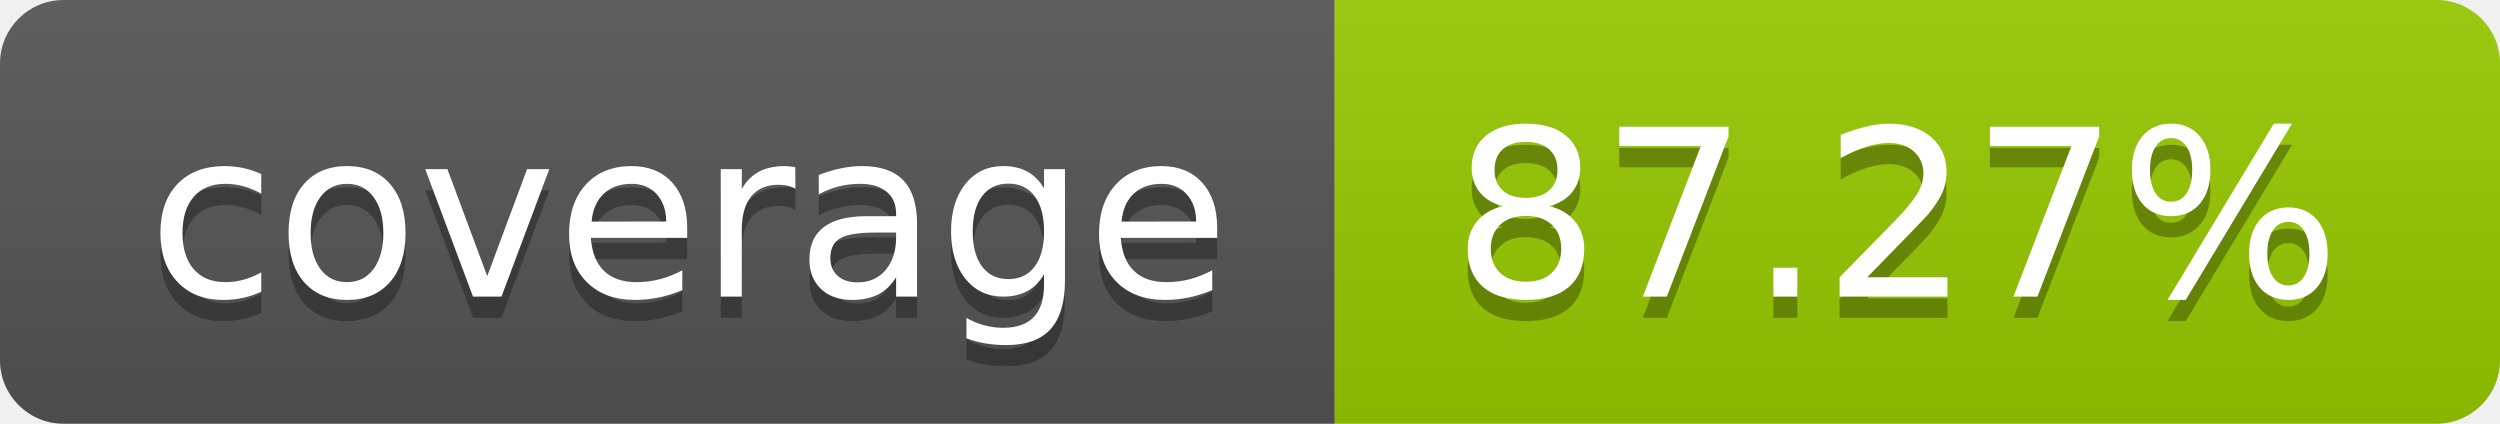
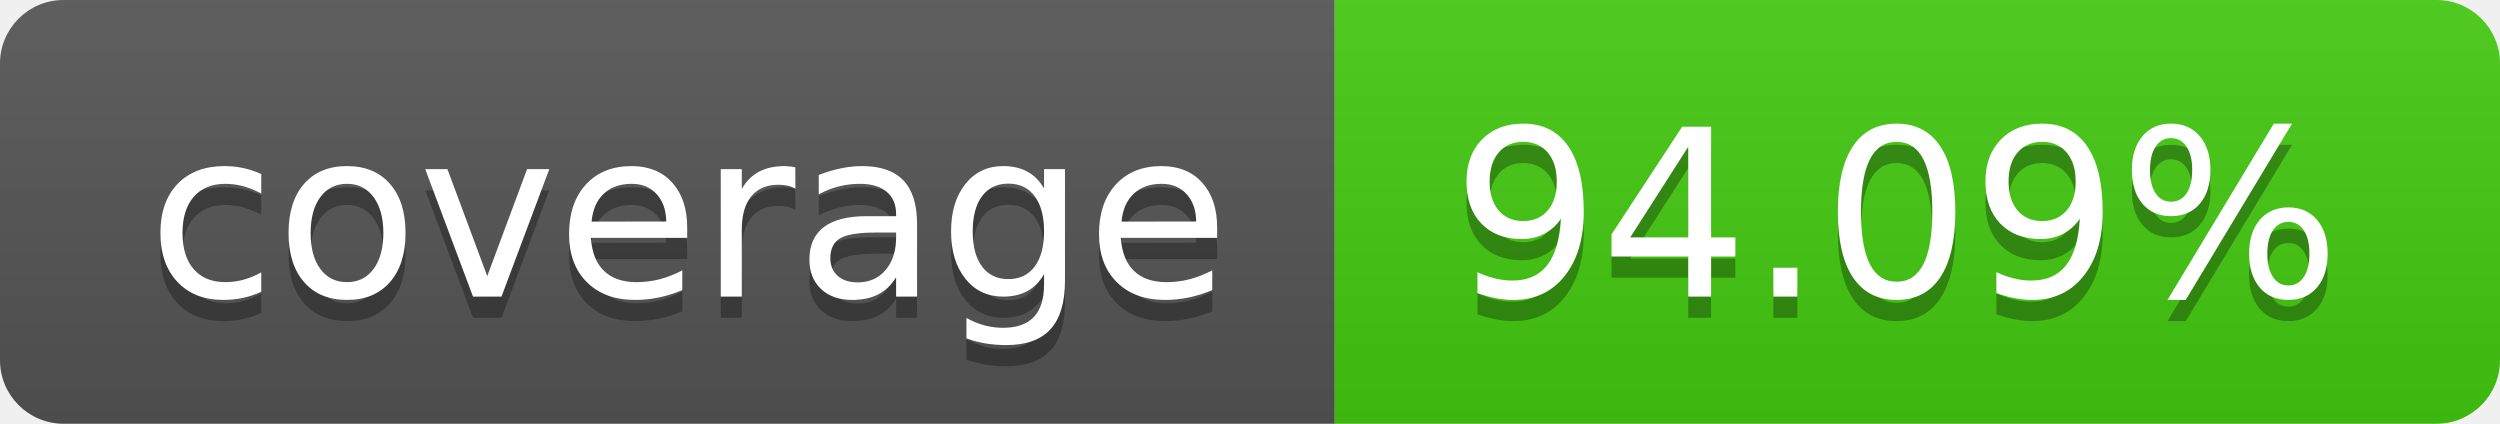
- <svg xmlns="http://www.w3.org/2000/svg" width="118" height="20" role="img" aria-label="coverage: 87.27%">
+ <svg xmlns="http://www.w3.org/2000/svg" width="118" height="20" role="img" aria-label="coverage: 94.09%">
  <linearGradient id="s" x2="0" y2="100%">
    <stop offset="0" stop-color="#bbb" stop-opacity=".1" />
    <stop offset="1" stop-opacity=".1" />
  </linearGradient>
  <clipPath id="r">
    <rect width="118" height="20" rx="3" fill="#fff" />
  </clipPath>
  <g clip-path="url(#r)">
    <rect width="63" height="20" fill="#555" />
-     <rect x="63" width="55" height="20" fill="#97ca00" />
+     <rect x="63" width="55" height="20" fill="#4c1" />
    <rect width="118" height="20" fill="url(#s)" />
  </g>
  <g fill="#fff" text-anchor="middle" font-family="Verdana,Geneva,DejaVu Sans,sans-serif" text-rendering="geometricPrecision" font-size="110">
    <text aria-hidden="true" x="325.0" y="150" fill="#010101" fill-opacity=".3" transform="scale(.1)" textLength="530">coverage</text>
    <text x="325.0" y="140" transform="scale(.1)" fill="#fff" textLength="530">coverage</text>
-     <text aria-hidden="true" x="895.0" y="150" fill="#010101" fill-opacity=".3" transform="scale(.1)" textLength="450">87.27%</text>
-     <text x="895.0" y="140" transform="scale(.1)" fill="#fff" textLength="450">87.27%</text>
+     <text aria-hidden="true" x="895.0" y="150" fill="#010101" fill-opacity=".3" transform="scale(.1)" textLength="450">94.09%</text>
+     <text x="895.0" y="140" transform="scale(.1)" fill="#fff" textLength="450">94.09%</text>
  </g>
</svg>
